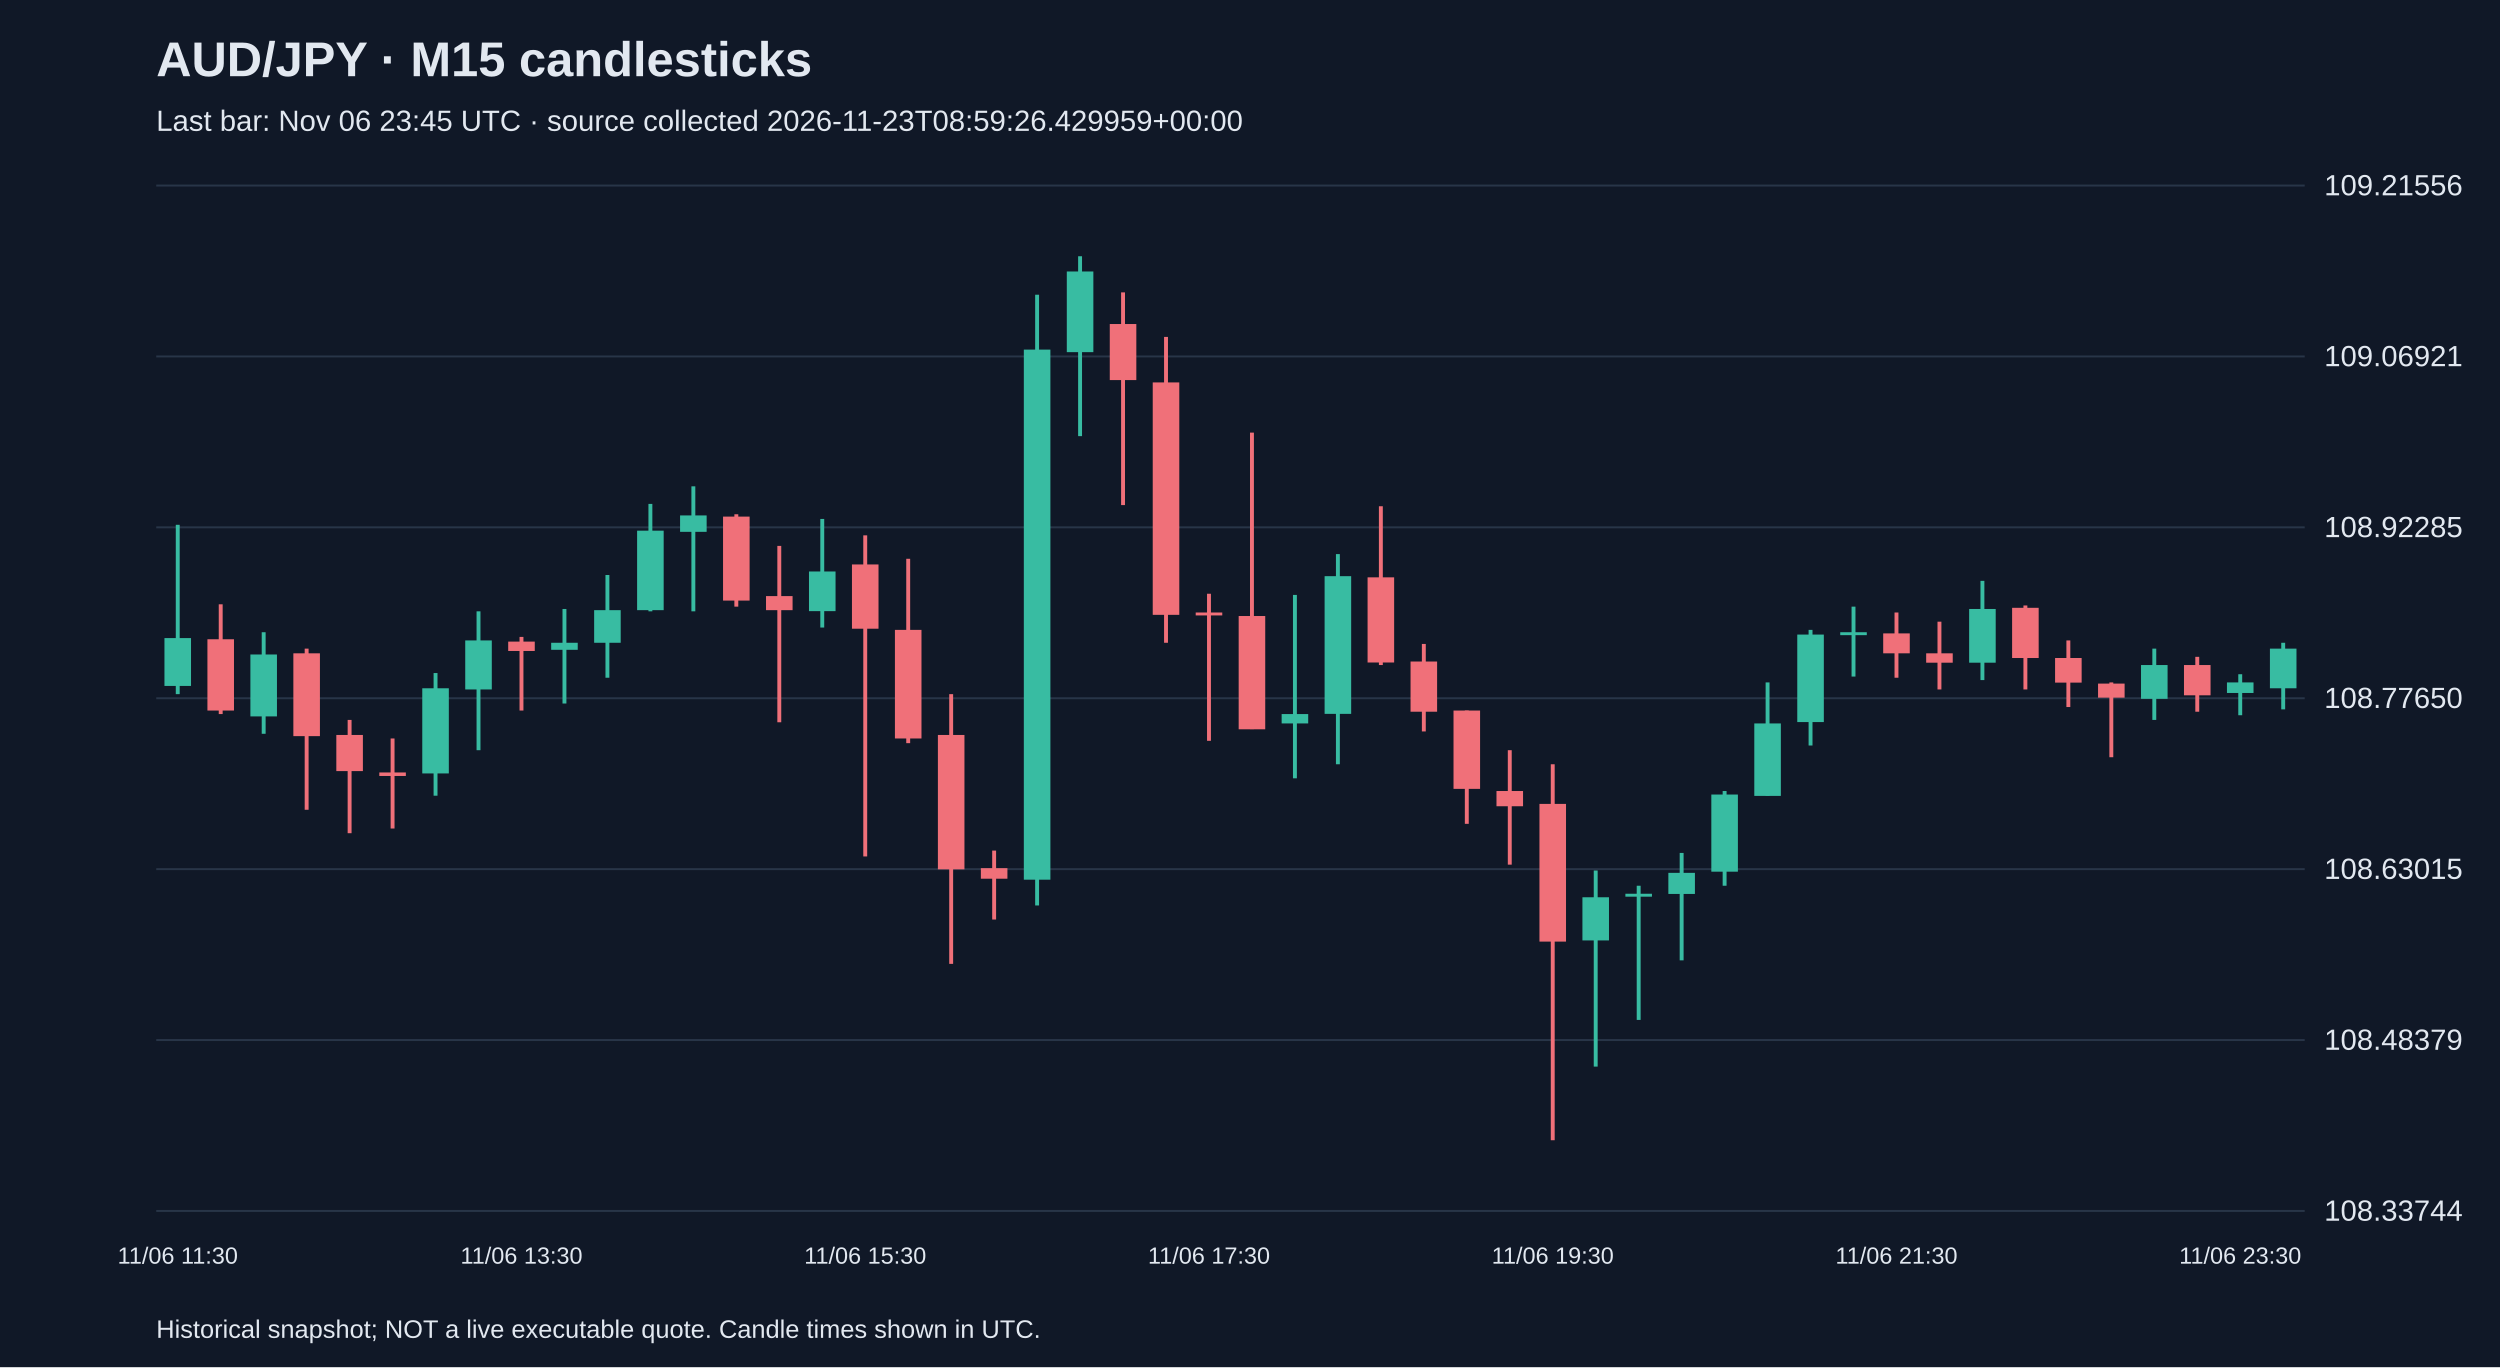
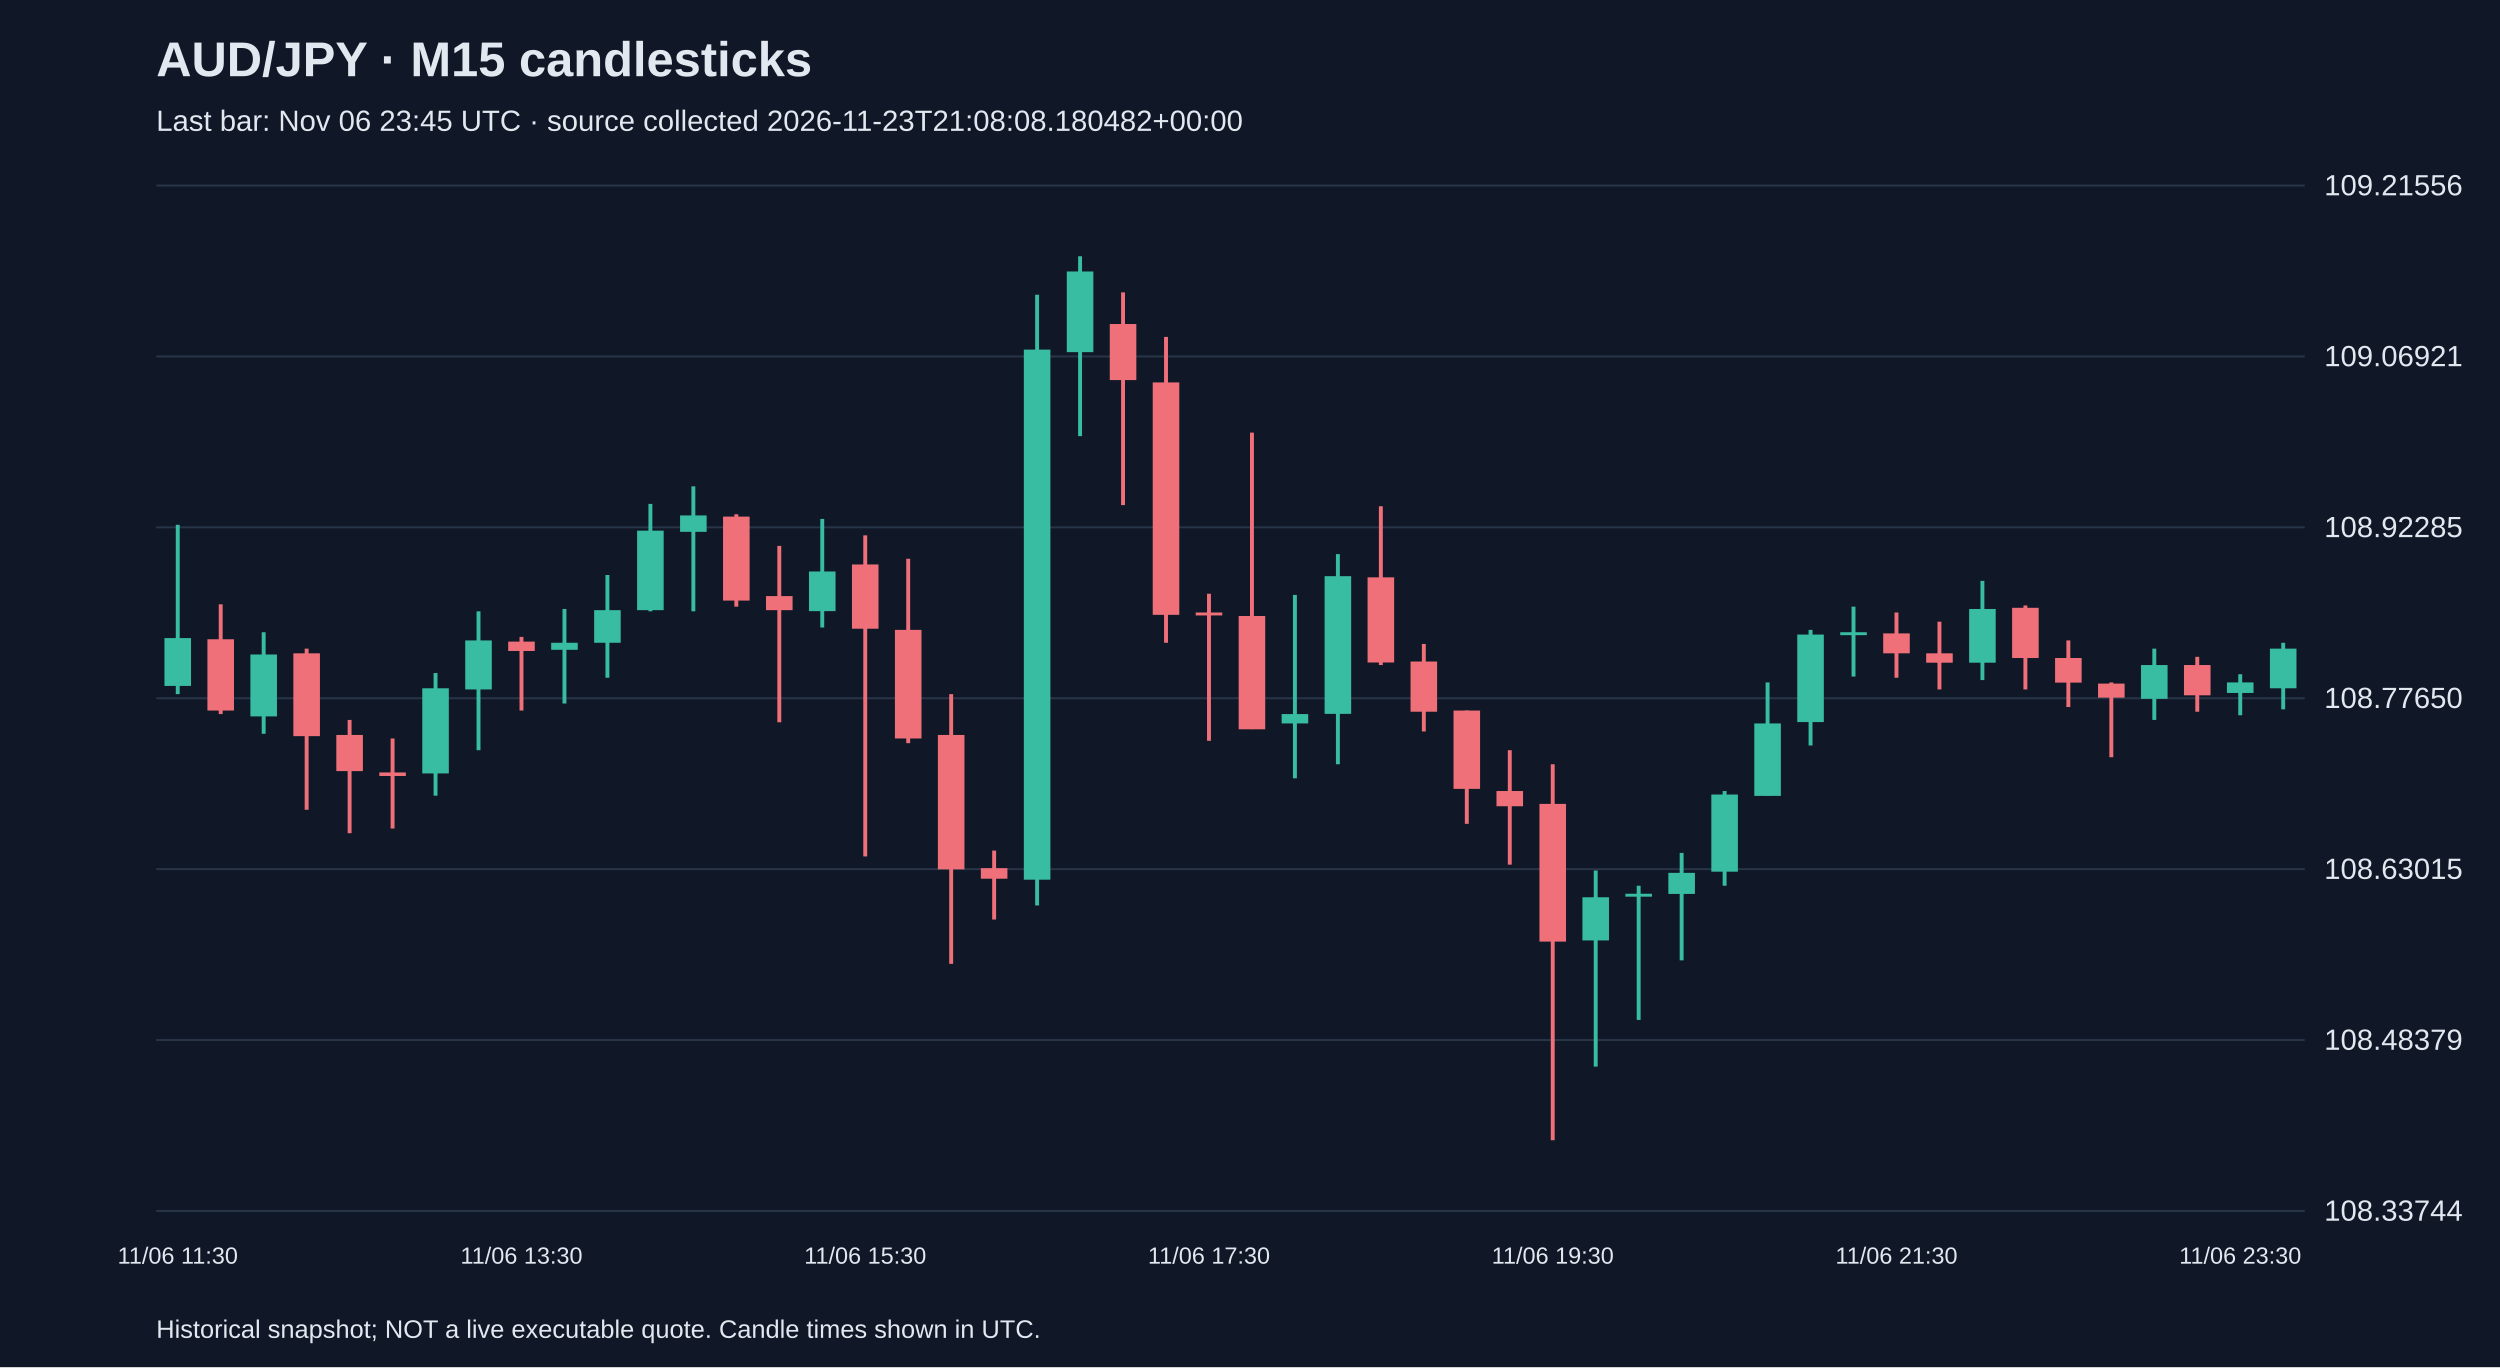
<svg xmlns="http://www.w3.org/2000/svg" viewBox="0 0 1280 700">
  <rect width="100%" height="100%" fill="#101827" />
  <style>text{font-family:Arial,sans-serif;fill:#e2e8f0}</style>
  <text x="80" y="39" font-size="25" font-weight="bold">AUD/JPY · M15 candlesticks</text>
-   <text x="80" y="67" font-size="15" fill="#a6b1c5">Last bar: Nov 06 23:45 UTC · source collected 2026-11-23T08:59:26.429959+00:00</text>
+   <text x="80" y="67" font-size="15" fill="#a6b1c5">Last bar: Nov 06 23:45 UTC · source collected 2026-11-23T21:08:08.180482+00:00</text>
  <line x1="80" y1="620.0" x2="1180" y2="620.0" stroke="#283548" />
  <text x="1190" y="625.0" font-size="15">108.33744</text>
  <line x1="80" y1="532.5" x2="1180" y2="532.5" stroke="#283548" />
  <text x="1190" y="537.5" font-size="15">108.48379</text>
  <line x1="80" y1="445.0" x2="1180" y2="445.0" stroke="#283548" />
  <text x="1190" y="450.0" font-size="15">108.63015</text>
  <line x1="80" y1="357.5" x2="1180" y2="357.5" stroke="#283548" />
  <text x="1190" y="362.5" font-size="15">108.77650</text>
  <line x1="80" y1="270.0" x2="1180" y2="270.0" stroke="#283548" />
  <text x="1190" y="275.0" font-size="15">108.92285</text>
  <line x1="80" y1="182.5" x2="1180" y2="182.5" stroke="#283548" />
  <text x="1190" y="187.5" font-size="15">109.06921</text>
  <line x1="80" y1="95.0" x2="1180" y2="95.0" stroke="#283548" />
  <text x="1190" y="100.0" font-size="15">109.21556</text>
  <line x1="91.0" y1="268.7" x2="91.0" y2="355.4" stroke="#38bca2" stroke-width="2" />
  <rect x="84.2" y="326.7" width="13.6" height="24.5" fill="#38bca2" />
  <text x="91.0" y="647" text-anchor="middle" font-size="12">11/06 11:30</text>
  <line x1="113.0" y1="309.4" x2="113.0" y2="365.6" stroke="#f07079" stroke-width="2" />
  <rect x="106.2" y="327.3" width="13.6" height="36.5" fill="#f07079" />
  <line x1="135.0" y1="323.7" x2="135.0" y2="375.7" stroke="#38bca2" stroke-width="2" />
  <rect x="128.2" y="335.1" width="13.6" height="31.7" fill="#38bca2" />
  <line x1="157.0" y1="332.1" x2="157.0" y2="414.6" stroke="#f07079" stroke-width="2" />
  <rect x="150.2" y="334.5" width="13.6" height="42.4" fill="#f07079" />
  <line x1="179.0" y1="368.6" x2="179.0" y2="426.6" stroke="#f07079" stroke-width="2" />
  <rect x="172.2" y="376.3" width="13.6" height="18.5" fill="#f07079" />
  <line x1="201.0" y1="378.1" x2="201.0" y2="424.2" stroke="#f07079" stroke-width="2" />
  <rect x="194.2" y="395.5" width="13.6" height="1.8" fill="#f07079" />
  <line x1="223.0" y1="344.6" x2="223.0" y2="407.4" stroke="#38bca2" stroke-width="2" />
  <rect x="216.2" y="352.4" width="13.6" height="43.6" fill="#38bca2" />
  <line x1="245.0" y1="313.0" x2="245.0" y2="384.1" stroke="#38bca2" stroke-width="2" />
  <rect x="238.2" y="327.9" width="13.6" height="25.1" fill="#38bca2" />
  <line x1="267.0" y1="326.1" x2="267.0" y2="363.8" stroke="#f07079" stroke-width="2" />
  <rect x="260.2" y="328.5" width="13.6" height="4.8" fill="#f07079" />
  <text x="267.0" y="647" text-anchor="middle" font-size="12">11/06 13:30</text>
  <line x1="289.0" y1="311.8" x2="289.0" y2="360.2" stroke="#38bca2" stroke-width="2" />
  <rect x="282.2" y="329.1" width="13.6" height="3.6" fill="#38bca2" />
  <line x1="311.0" y1="294.4" x2="311.0" y2="347.0" stroke="#38bca2" stroke-width="2" />
  <rect x="304.2" y="312.4" width="13.6" height="16.7" fill="#38bca2" />
  <line x1="333.0" y1="258.0" x2="333.0" y2="313.0" stroke="#38bca2" stroke-width="2" />
  <rect x="326.2" y="271.7" width="13.6" height="40.7" fill="#38bca2" />
  <line x1="355.0" y1="249.0" x2="355.0" y2="313.0" stroke="#38bca2" stroke-width="2" />
  <rect x="348.2" y="263.9" width="13.6" height="8.4" fill="#38bca2" />
  <line x1="377.0" y1="263.3" x2="377.0" y2="310.6" stroke="#f07079" stroke-width="2" />
  <rect x="370.2" y="264.5" width="13.6" height="43.0" fill="#f07079" />
  <line x1="399.0" y1="279.5" x2="399.0" y2="369.8" stroke="#f07079" stroke-width="2" />
  <rect x="392.2" y="305.2" width="13.6" height="7.2" fill="#f07079" />
  <line x1="421.0" y1="265.7" x2="421.0" y2="321.3" stroke="#38bca2" stroke-width="2" />
  <rect x="414.2" y="292.6" width="13.6" height="20.3" fill="#38bca2" />
  <line x1="443.0" y1="274.1" x2="443.0" y2="438.5" stroke="#f07079" stroke-width="2" />
  <rect x="436.2" y="289.0" width="13.6" height="32.9" fill="#f07079" />
  <text x="443.0" y="647" text-anchor="middle" font-size="12">11/06 15:30</text>
  <line x1="465.0" y1="286.1" x2="465.0" y2="380.5" stroke="#f07079" stroke-width="2" />
  <rect x="458.2" y="322.5" width="13.6" height="55.6" fill="#f07079" />
  <line x1="487.0" y1="355.4" x2="487.0" y2="493.5" stroke="#f07079" stroke-width="2" />
  <rect x="480.2" y="376.3" width="13.6" height="68.8" fill="#f07079" />
  <line x1="509.0" y1="435.5" x2="509.0" y2="470.8" stroke="#f07079" stroke-width="2" />
  <rect x="502.2" y="444.5" width="13.6" height="5.4" fill="#f07079" />
  <line x1="531.0" y1="150.9" x2="531.0" y2="463.6" stroke="#38bca2" stroke-width="2" />
  <rect x="524.2" y="179.0" width="13.6" height="271.4" fill="#38bca2" />
  <line x1="553.0" y1="131.2" x2="553.0" y2="223.3" stroke="#38bca2" stroke-width="2" />
  <rect x="546.2" y="139.0" width="13.6" height="41.3" fill="#38bca2" />
  <line x1="575.0" y1="149.7" x2="575.0" y2="258.6" stroke="#f07079" stroke-width="2" />
  <rect x="568.2" y="165.9" width="13.6" height="28.7" fill="#f07079" />
  <line x1="597.0" y1="172.5" x2="597.0" y2="329.1" stroke="#f07079" stroke-width="2" />
  <rect x="590.2" y="195.8" width="13.6" height="119.0" fill="#f07079" />
  <line x1="619.0" y1="304.0" x2="619.0" y2="379.3" stroke="#f07079" stroke-width="2" />
  <rect x="612.2" y="313.6" width="13.6" height="1.5" fill="#f07079" />
  <text x="619.0" y="647" text-anchor="middle" font-size="12">11/06 17:30</text>
  <line x1="641.0" y1="221.5" x2="641.0" y2="373.3" stroke="#f07079" stroke-width="2" />
  <rect x="634.2" y="315.4" width="13.6" height="58.0" fill="#f07079" />
  <line x1="663.0" y1="304.6" x2="663.0" y2="398.5" stroke="#38bca2" stroke-width="2" />
  <rect x="656.2" y="365.6" width="13.6" height="4.8" fill="#38bca2" />
  <line x1="685.0" y1="283.7" x2="685.0" y2="391.3" stroke="#38bca2" stroke-width="2" />
  <rect x="678.2" y="295.0" width="13.6" height="70.5" fill="#38bca2" />
  <line x1="707.0" y1="259.2" x2="707.0" y2="340.5" stroke="#f07079" stroke-width="2" />
  <rect x="700.2" y="295.6" width="13.6" height="43.6" fill="#f07079" />
  <line x1="729.0" y1="329.7" x2="729.0" y2="374.5" stroke="#f07079" stroke-width="2" />
  <rect x="722.2" y="338.7" width="13.6" height="25.7" fill="#f07079" />
  <line x1="751.0" y1="363.8" x2="751.0" y2="421.8" stroke="#f07079" stroke-width="2" />
  <rect x="744.2" y="363.8" width="13.6" height="40.1" fill="#f07079" />
  <line x1="773.0" y1="384.1" x2="773.0" y2="442.7" stroke="#f07079" stroke-width="2" />
  <rect x="766.2" y="405.0" width="13.6" height="7.8" fill="#f07079" />
  <line x1="795.0" y1="391.3" x2="795.0" y2="583.8" stroke="#f07079" stroke-width="2" />
  <rect x="788.2" y="411.6" width="13.6" height="70.5" fill="#f07079" />
  <text x="795.0" y="647" text-anchor="middle" font-size="12">11/06 19:30</text>
  <line x1="817.0" y1="445.7" x2="817.0" y2="546.1" stroke="#38bca2" stroke-width="2" />
  <rect x="810.2" y="459.4" width="13.6" height="22.1" fill="#38bca2" />
  <line x1="839.0" y1="453.5" x2="839.0" y2="522.2" stroke="#38bca2" stroke-width="2" />
  <rect x="832.2" y="457.6" width="13.6" height="1.5" fill="#38bca2" />
  <line x1="861.0" y1="436.7" x2="861.0" y2="491.7" stroke="#38bca2" stroke-width="2" />
  <rect x="854.2" y="446.9" width="13.6" height="10.8" fill="#38bca2" />
  <line x1="883.0" y1="405.0" x2="883.0" y2="453.5" stroke="#38bca2" stroke-width="2" />
  <rect x="876.2" y="406.8" width="13.6" height="39.5" fill="#38bca2" />
  <line x1="905.0" y1="349.4" x2="905.0" y2="407.4" stroke="#38bca2" stroke-width="2" />
  <rect x="898.2" y="370.4" width="13.6" height="37.1" fill="#38bca2" />
  <line x1="927.0" y1="322.5" x2="927.0" y2="381.7" stroke="#38bca2" stroke-width="2" />
  <rect x="920.2" y="324.9" width="13.6" height="44.8" fill="#38bca2" />
  <line x1="949.0" y1="310.6" x2="949.0" y2="346.4" stroke="#38bca2" stroke-width="2" />
  <rect x="942.2" y="323.7" width="13.6" height="1.5" fill="#38bca2" />
  <line x1="971.0" y1="313.6" x2="971.0" y2="347.0" stroke="#f07079" stroke-width="2" />
  <rect x="964.2" y="324.3" width="13.6" height="10.2" fill="#f07079" />
  <text x="971.0" y="647" text-anchor="middle" font-size="12">11/06 21:30</text>
  <line x1="993.0" y1="318.3" x2="993.0" y2="353.0" stroke="#f07079" stroke-width="2" />
  <rect x="986.2" y="334.5" width="13.6" height="4.8" fill="#f07079" />
  <line x1="1015.0" y1="297.4" x2="1015.0" y2="348.2" stroke="#38bca2" stroke-width="2" />
  <rect x="1008.2" y="311.8" width="13.6" height="27.5" fill="#38bca2" />
  <line x1="1037.0" y1="310.0" x2="1037.0" y2="353.0" stroke="#f07079" stroke-width="2" />
  <rect x="1030.2" y="311.2" width="13.6" height="25.7" fill="#f07079" />
  <line x1="1059.0" y1="327.9" x2="1059.0" y2="362.0" stroke="#f07079" stroke-width="2" />
  <rect x="1052.2" y="336.9" width="13.6" height="12.6" fill="#f07079" />
  <line x1="1081.0" y1="349.4" x2="1081.0" y2="387.7" stroke="#f07079" stroke-width="2" />
  <rect x="1074.2" y="350.0" width="13.6" height="7.2" fill="#f07079" />
  <line x1="1103.0" y1="332.1" x2="1103.0" y2="368.6" stroke="#38bca2" stroke-width="2" />
  <rect x="1096.2" y="340.5" width="13.6" height="17.3" fill="#38bca2" />
  <line x1="1125.0" y1="336.3" x2="1125.0" y2="364.4" stroke="#f07079" stroke-width="2" />
  <rect x="1118.2" y="340.5" width="13.6" height="15.5" fill="#f07079" />
  <line x1="1147.0" y1="345.2" x2="1147.0" y2="366.2" stroke="#38bca2" stroke-width="2" />
  <rect x="1140.2" y="349.4" width="13.6" height="5.4" fill="#38bca2" />
  <text x="1147.0" y="647" text-anchor="middle" font-size="12">11/06 23:30</text>
  <line x1="1169.0" y1="329.1" x2="1169.0" y2="363.2" stroke="#38bca2" stroke-width="2" />
  <rect x="1162.2" y="332.1" width="13.6" height="20.3" fill="#38bca2" />
  <text x="80" y="685" font-size="13">Historical snapshot; NOT a live executable quote. Candle times shown in UTC.</text>
</svg>
